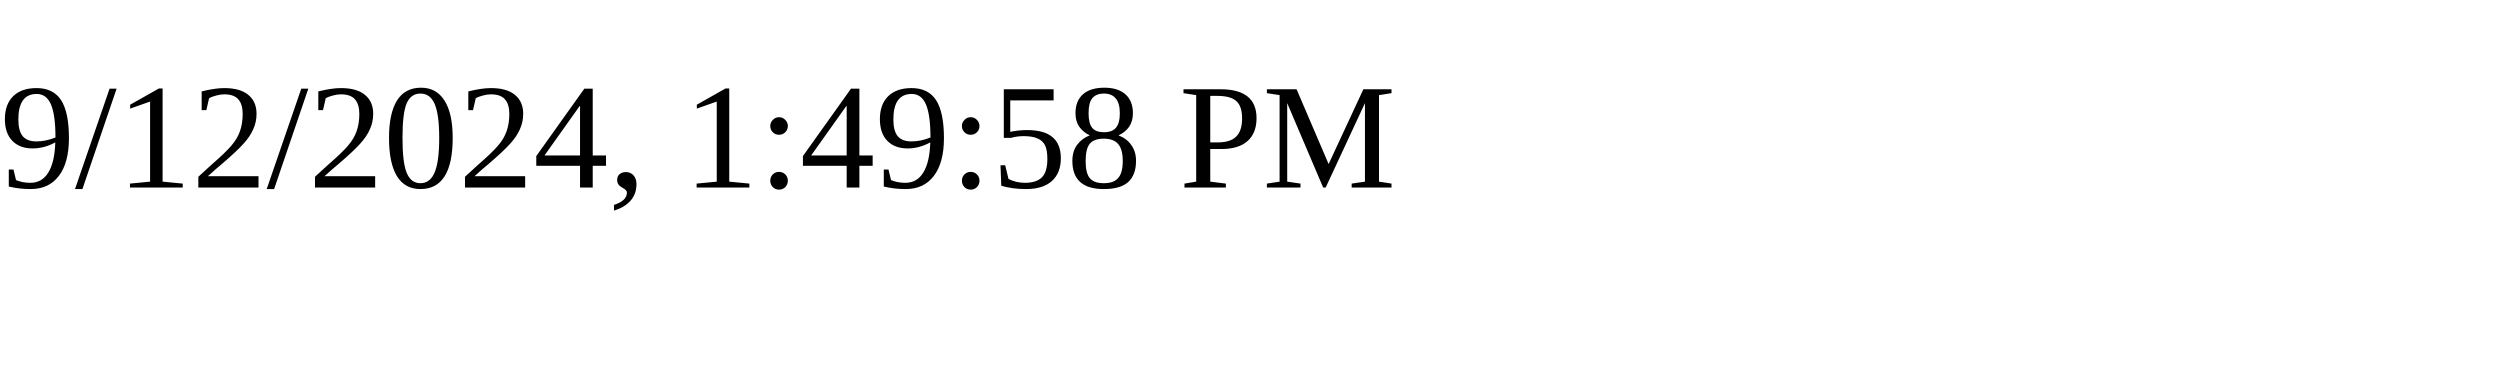
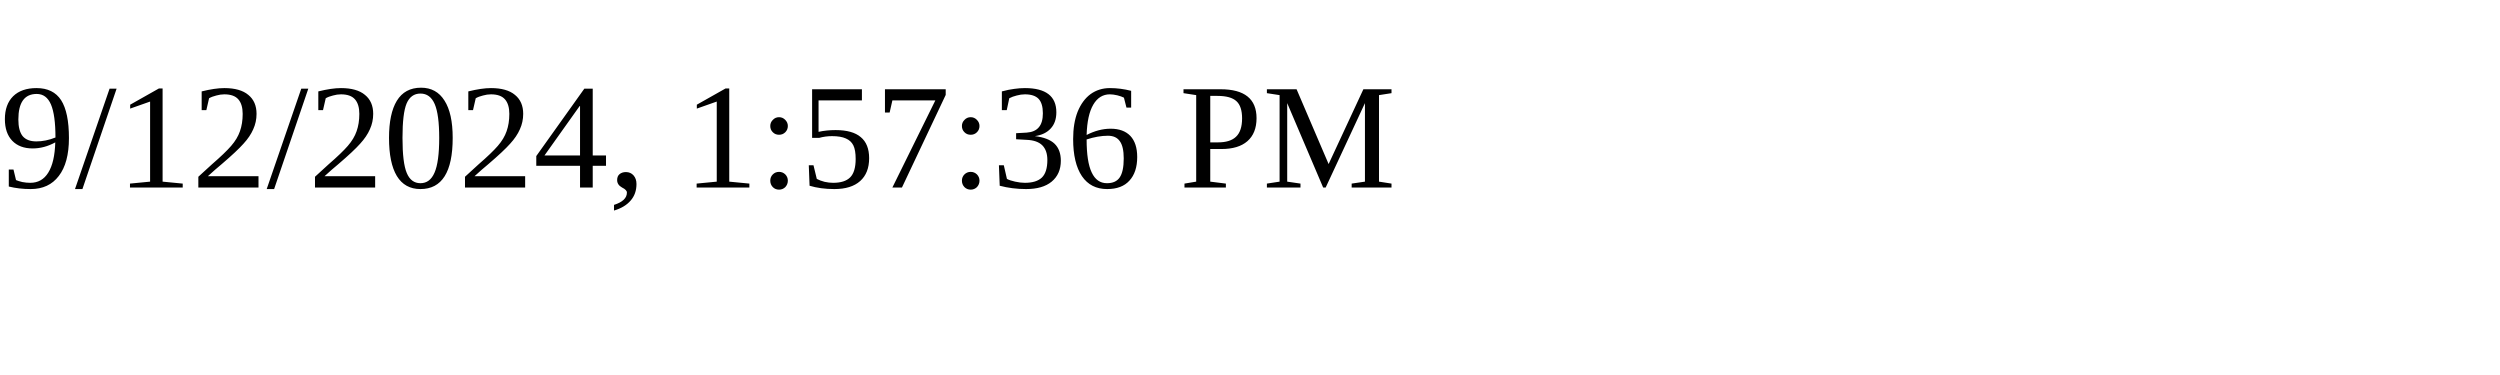
<svg xmlns="http://www.w3.org/2000/svg" height="30" width="200">
-   <text x="0" y="15">9/12/2024, 1:49:58 PM</text>
+   <text x="0" y="15">9/12/2024, 1:57:36 PM</text>
</svg>
